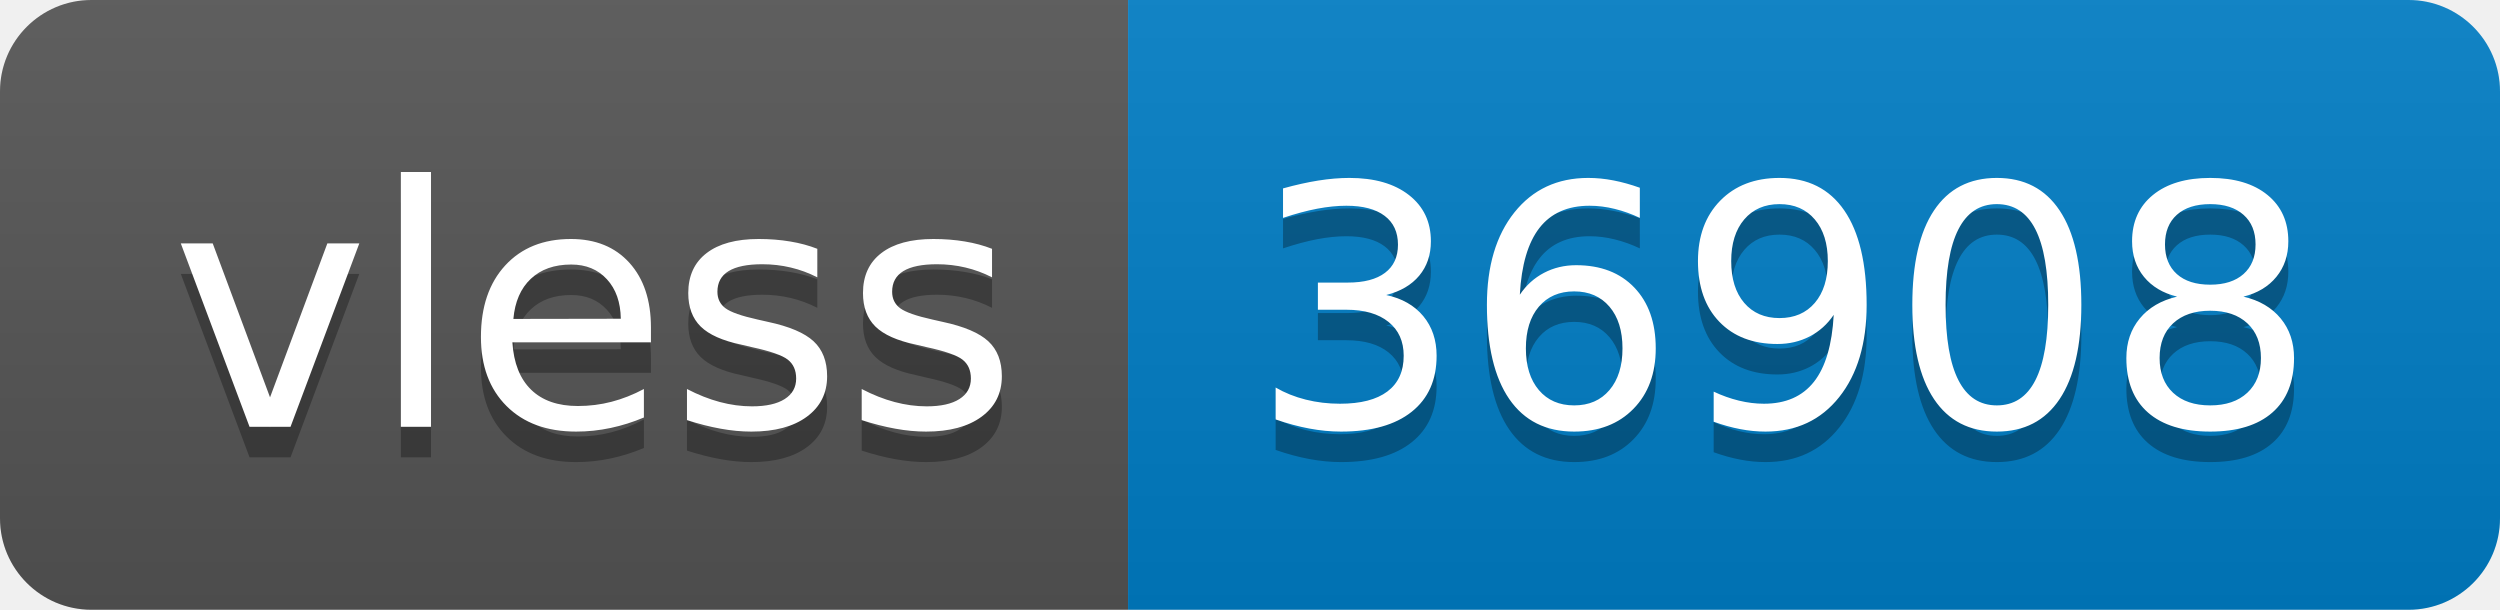
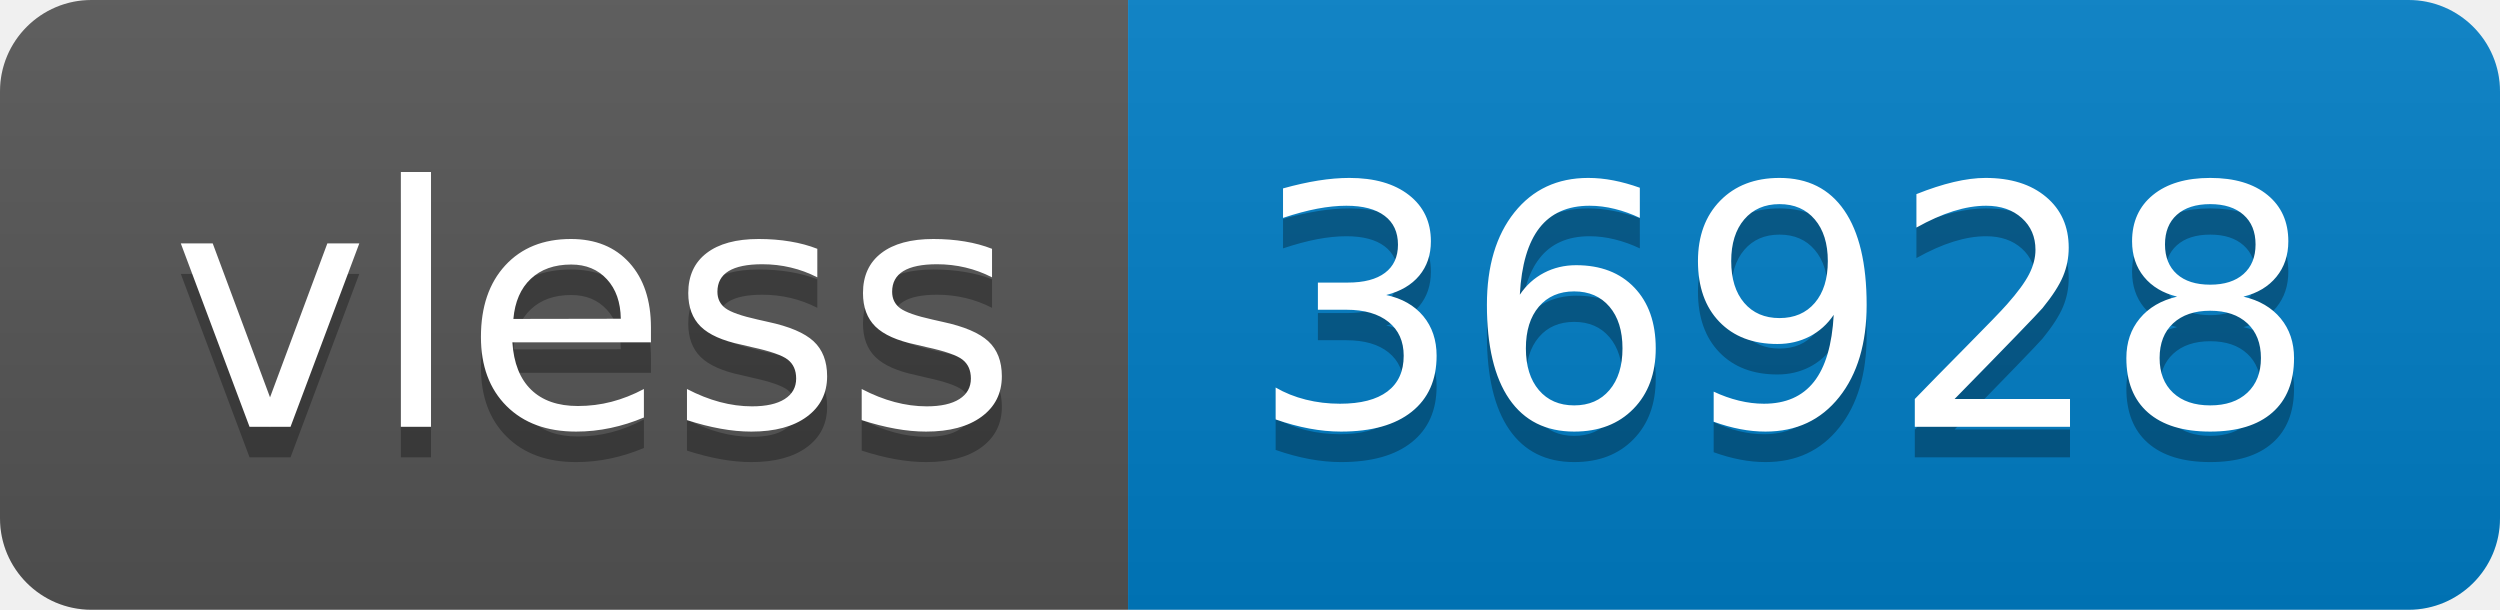
- <svg xmlns="http://www.w3.org/2000/svg" width="82" height="20" role="img" aria-label="vless: 36908">
+ <svg xmlns="http://www.w3.org/2000/svg" width="82" height="20" role="img" aria-label="vless: 36928">
  <linearGradient id="s" x2="0" y2="100%">
    <stop offset="0" stop-color="#bbb" stop-opacity=".1" />
    <stop offset="1" stop-opacity=".1" />
  </linearGradient>
  <clipPath id="r">
    <rect width="82" height="20" rx="3" fill="#fff" />
  </clipPath>
  <g clip-path="url(#r)">
    <rect width="37" height="20" fill="#555" />
    <rect x="37" width="45" height="20" fill="#007ec6" />
    <rect width="82" height="20" fill="url(#s)" />
  </g>
  <g fill="#fff" text-anchor="middle" font-family="Verdana,Geneva,DejaVu Sans,sans-serif" text-rendering="geometricPrecision" font-size="110">
    <text aria-hidden="true" x="195" y="150" fill="#010101" fill-opacity=".3" transform="scale(.1)" textLength="270">vless</text>
    <text x="195" y="140" transform="scale(.1)" fill="#fff" textLength="270">vless</text>
-     <text aria-hidden="true" x="585" y="150" fill="#010101" fill-opacity=".3" transform="scale(.1)" textLength="350">36908</text>
-     <text x="585" y="140" transform="scale(.1)" fill="#fff" textLength="350">36908</text>
+     <text aria-hidden="true" x="585" y="150" fill="#010101" fill-opacity=".3" transform="scale(.1)" textLength="350">36928</text>
+     <text x="585" y="140" transform="scale(.1)" fill="#fff" textLength="350">36928</text>
  </g>
</svg>
